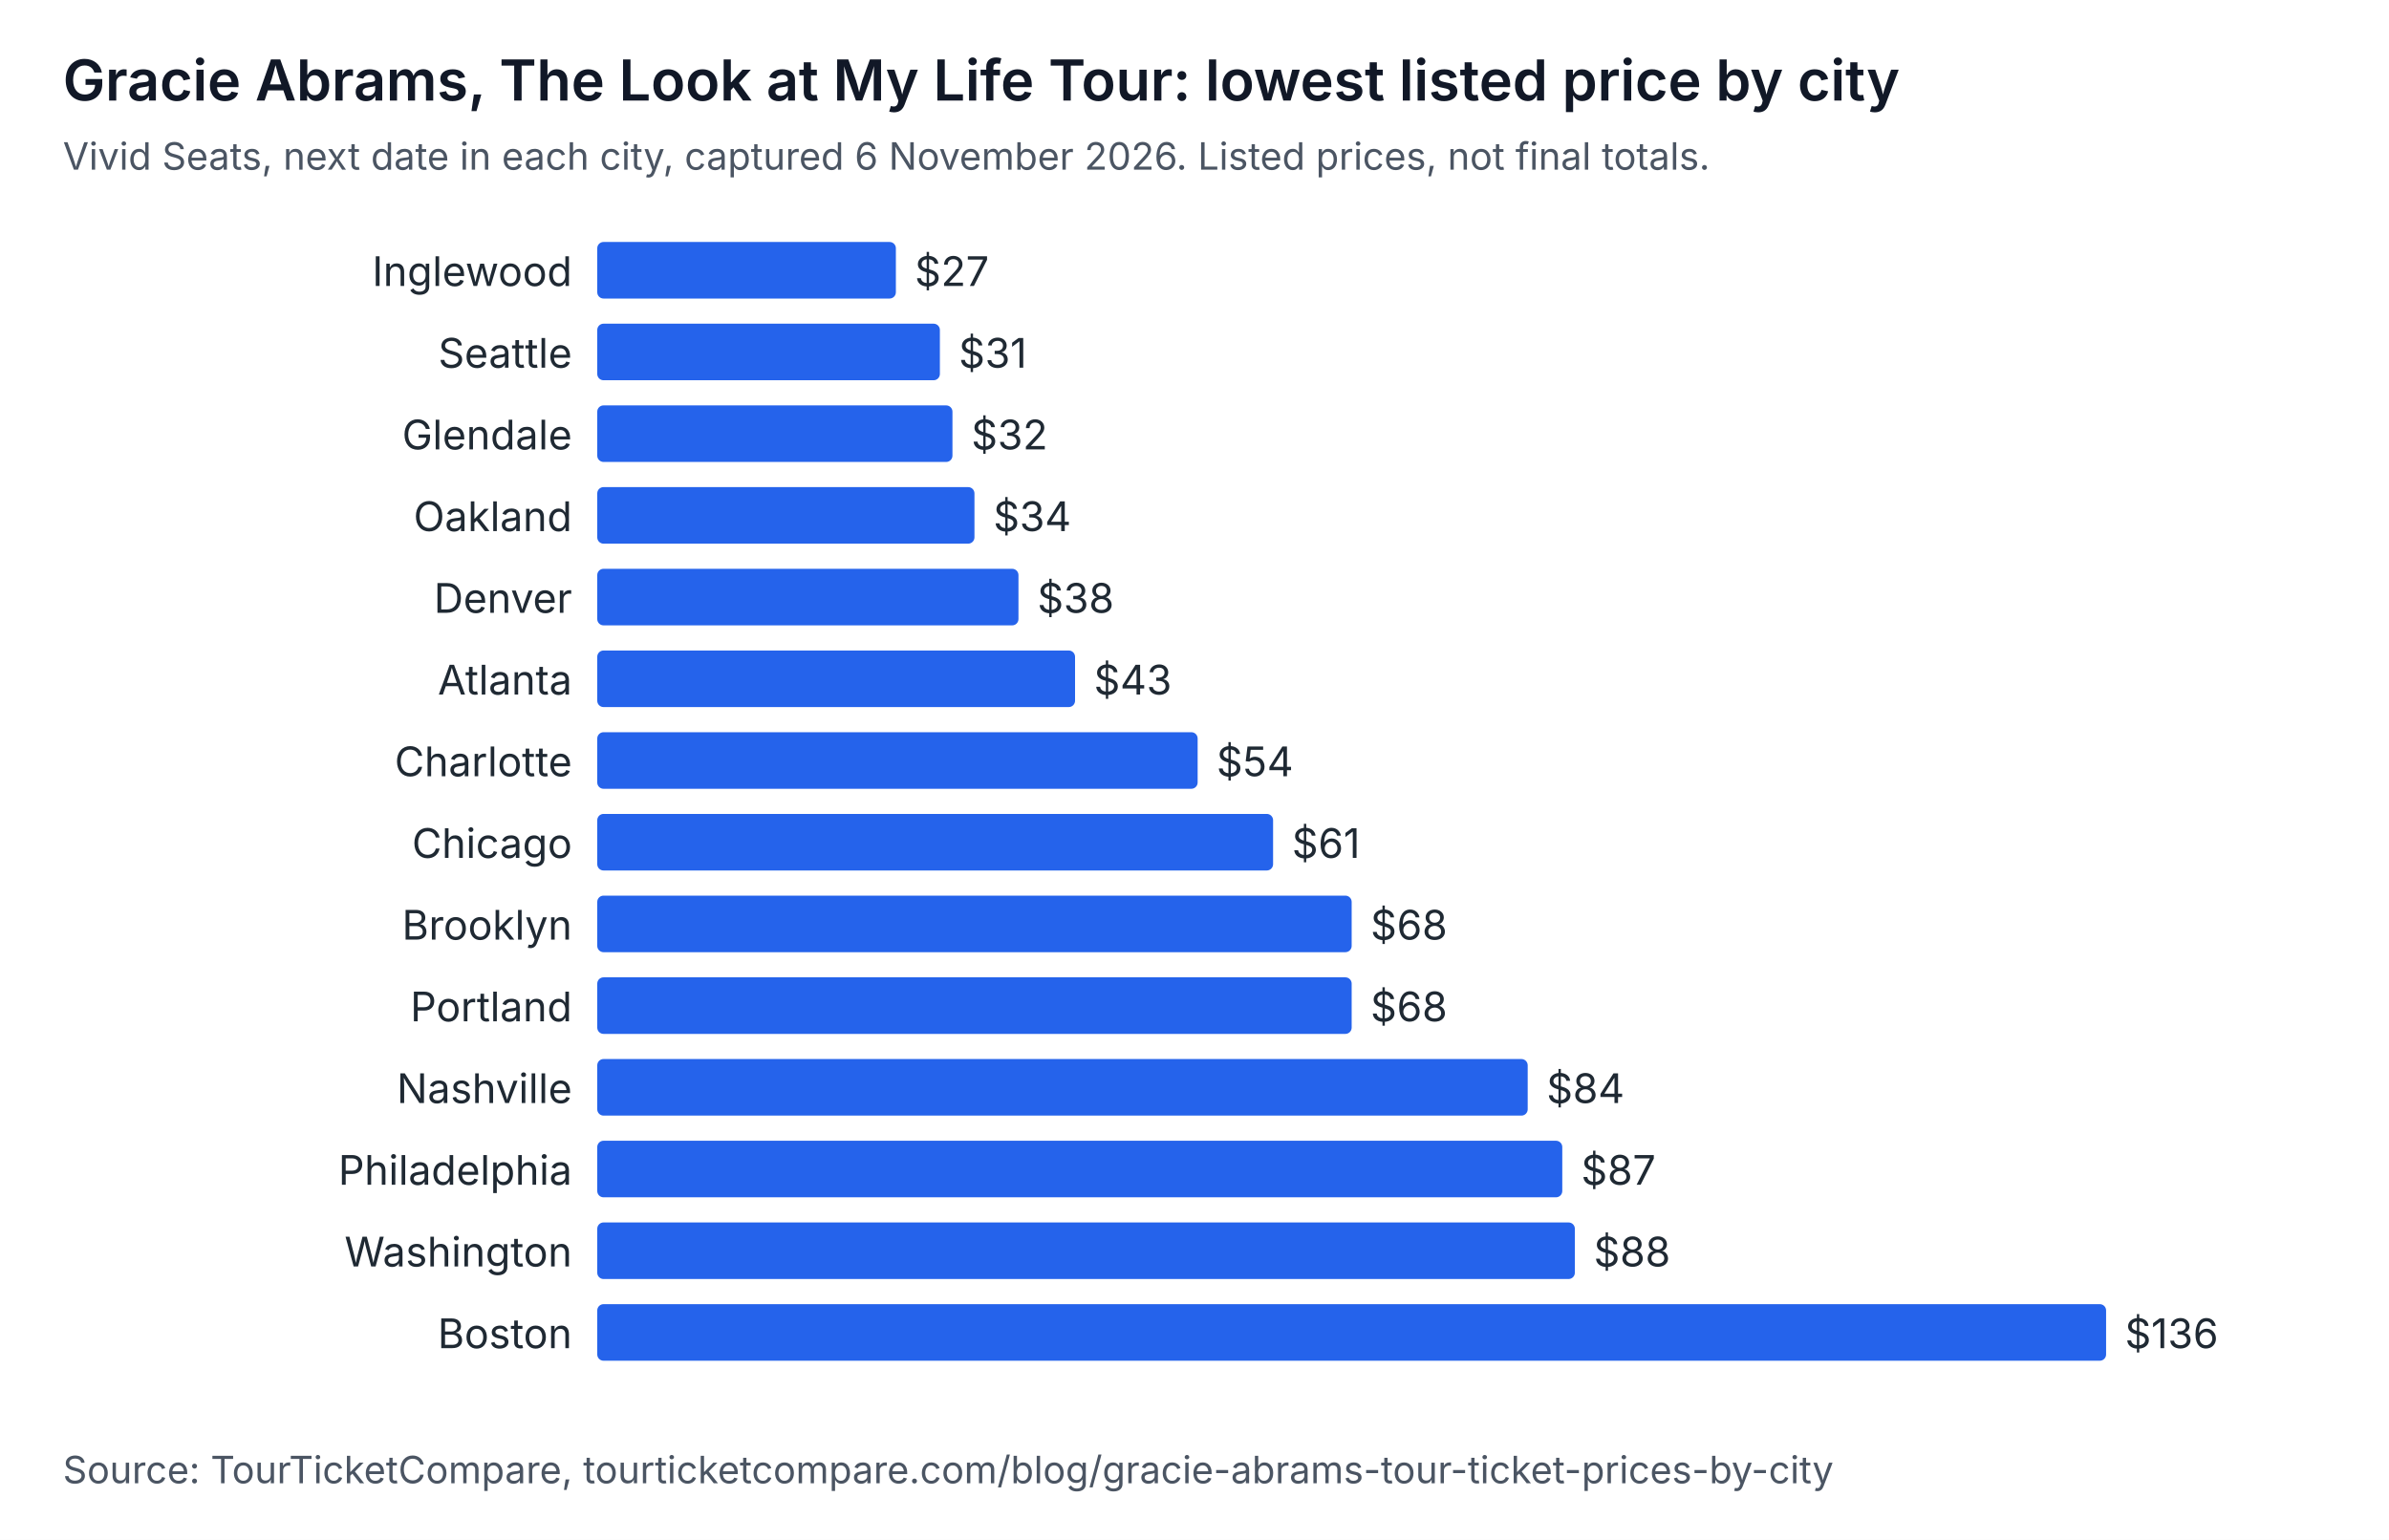
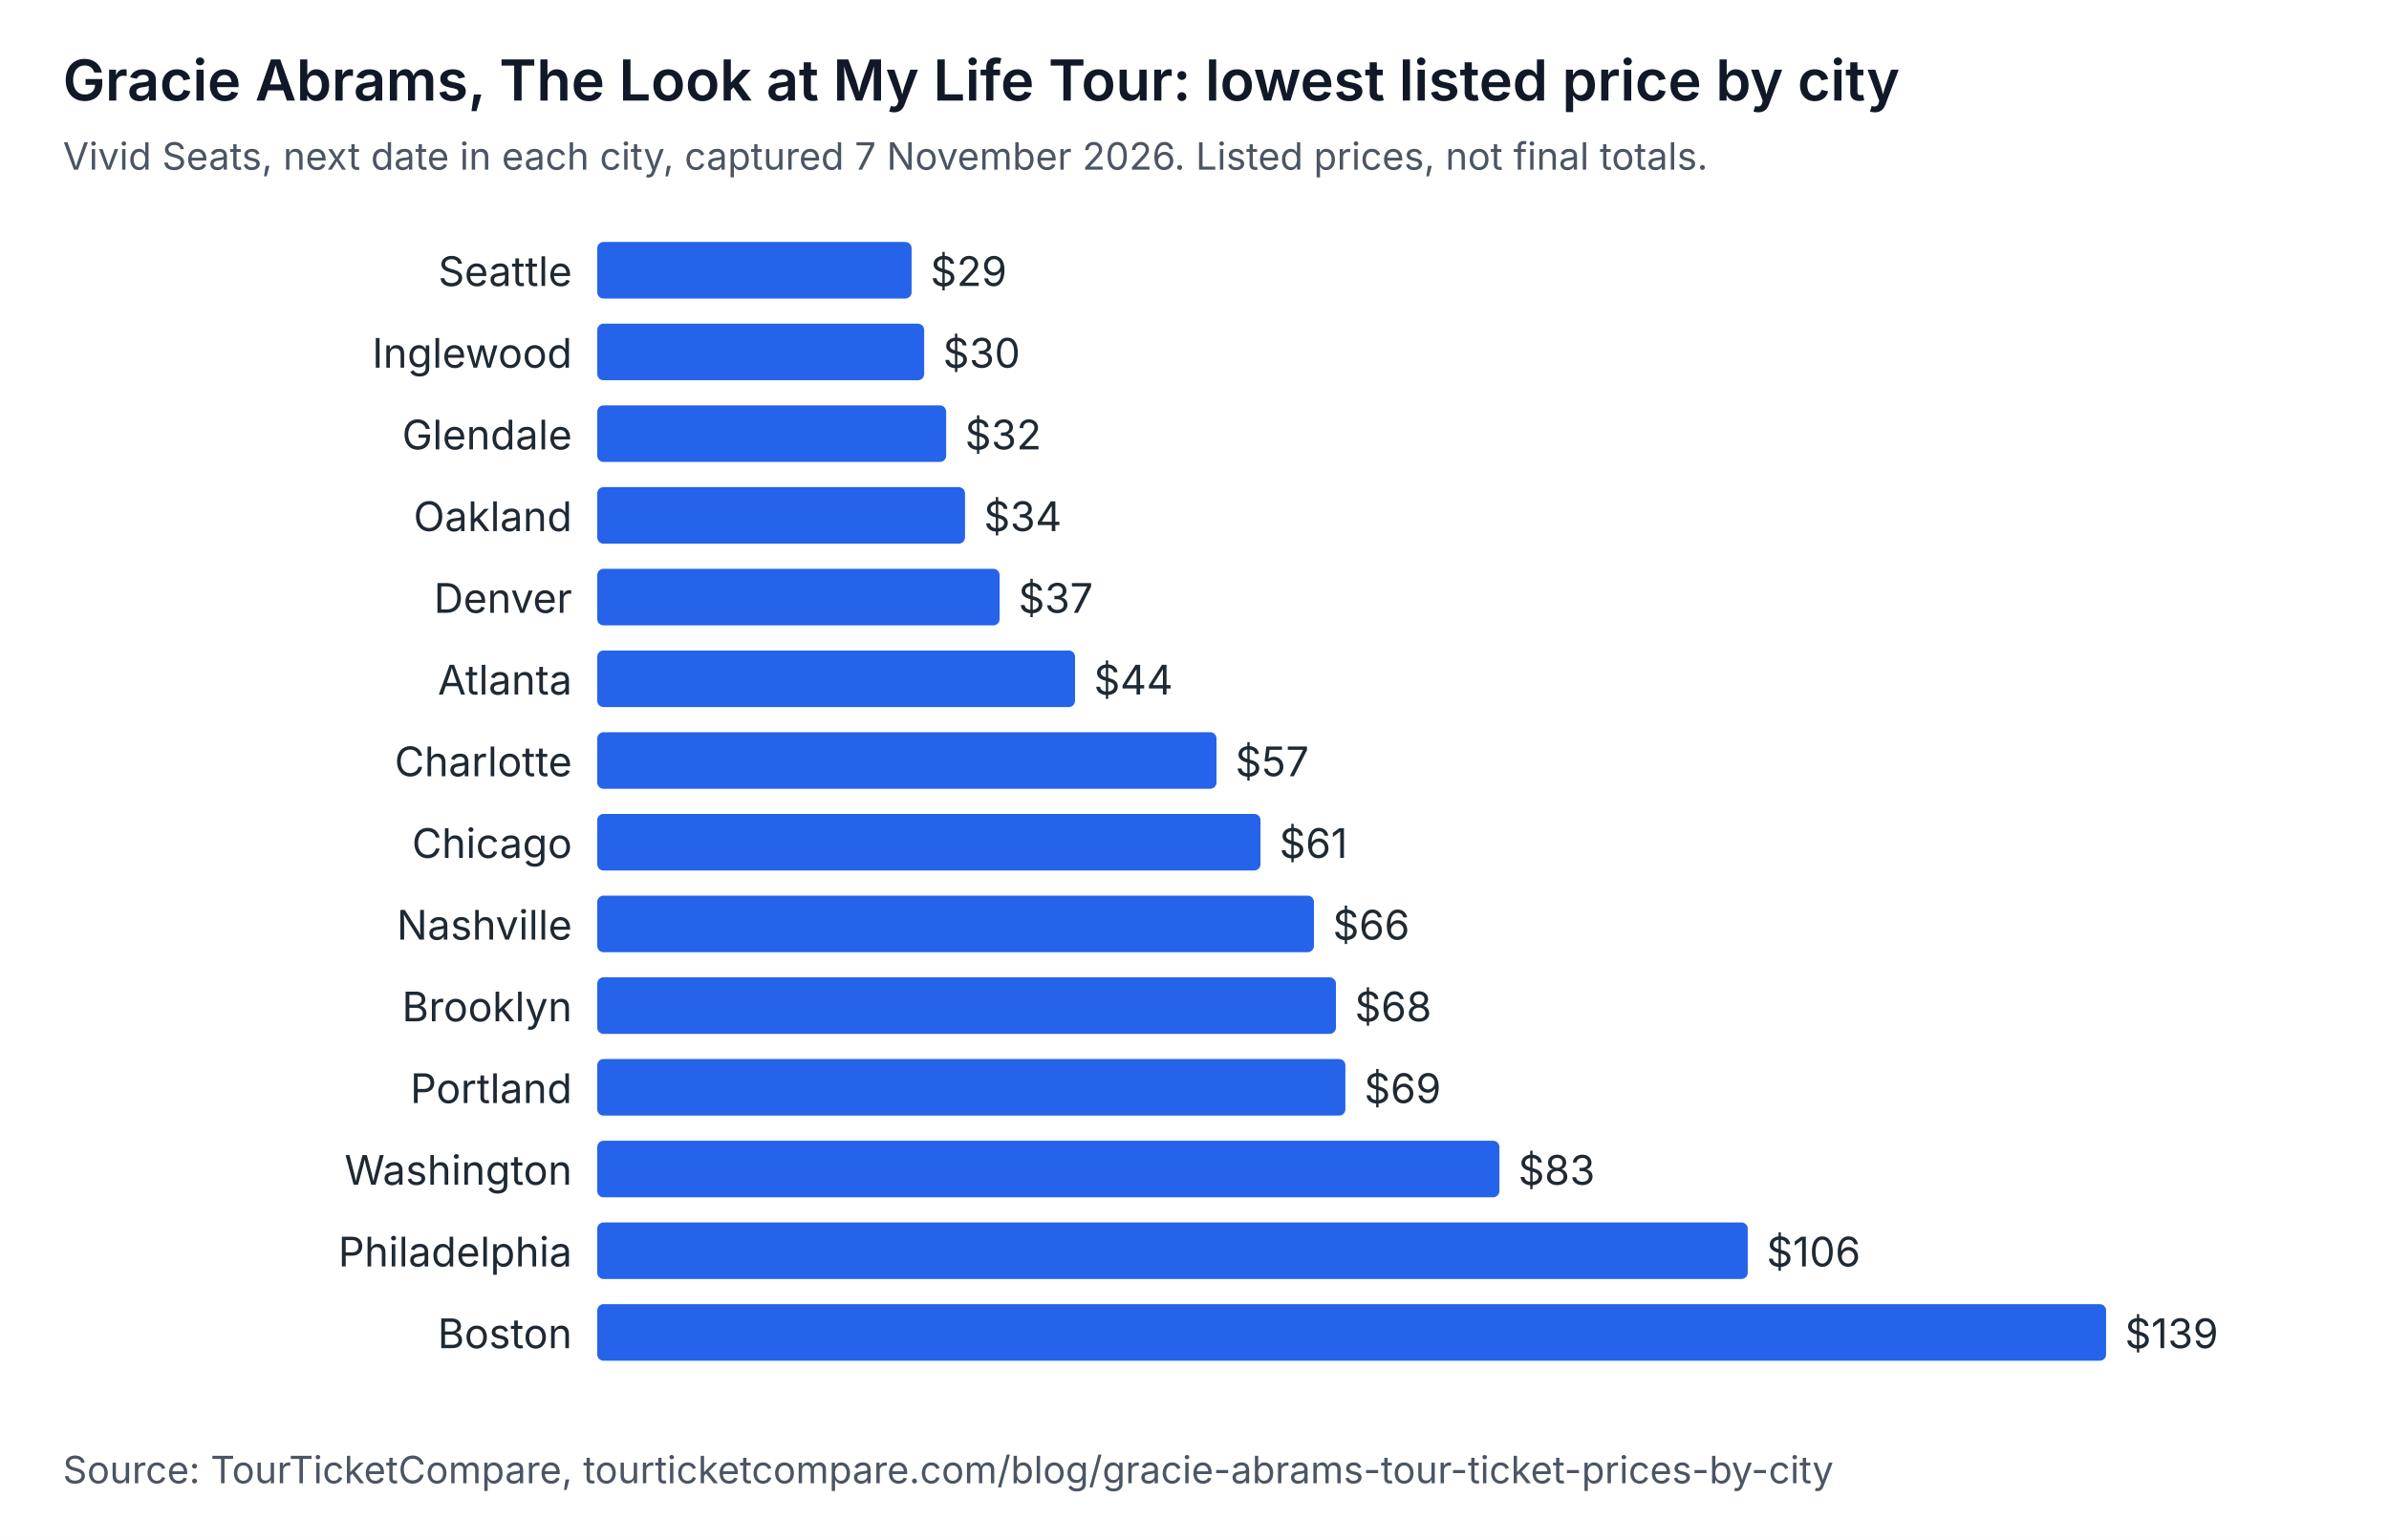
<svg xmlns="http://www.w3.org/2000/svg" width="760" height="490" viewBox="0 0 760 490" role="img" aria-labelledby="t d" font-family="system-ui, -apple-system, Segoe UI, sans-serif">
  <rect width="760" height="490" fill="#ffffff" />
  <text x="20" y="32" font-size="18" font-weight="600" fill="#111827">Gracie Abrams, The Look at My Life Tour: lowest listed price by city</text>
-   <text x="20" y="54" font-size="12" fill="#4b5563">Vivid Seats, next date in each city, captured 6 November 2026. Listed prices, not final totals.</text>
-   <text x="182" y="91" text-anchor="end" font-size="13" fill="#1f2933">Inglewood</text>
-   <rect x="190" y="77" width="95" height="18" rx="2" fill="#2563eb" />
-   <text x="291" y="91" font-size="13" fill="#1f2933">$27</text>
-   <text x="182" y="117" text-anchor="end" font-size="13" fill="#1f2933">Seattle</text>
-   <rect x="190" y="103" width="109" height="18" rx="2" fill="#2563eb" />
-   <text x="305" y="117" font-size="13" fill="#1f2933">$31</text>
+   <text x="20" y="54" font-size="12" fill="#4b5563">Vivid Seats, next date in each city, captured 7 November 2026. Listed prices, not final totals.</text>
+   <text x="182" y="91" text-anchor="end" font-size="13" fill="#1f2933">Seattle</text>
+   <rect x="190" y="77" width="100" height="18" rx="2" fill="#2563eb" />
+   <text x="296" y="91" font-size="13" fill="#1f2933">$29</text>
+   <text x="182" y="117" text-anchor="end" font-size="13" fill="#1f2933">Inglewood</text>
+   <rect x="190" y="103" width="104" height="18" rx="2" fill="#2563eb" />
+   <text x="300" y="117" font-size="13" fill="#1f2933">$30</text>
  <text x="182" y="143" text-anchor="end" font-size="13" fill="#1f2933">Glendale</text>
-   <rect x="190" y="129" width="113" height="18" rx="2" fill="#2563eb" />
-   <text x="309" y="143" font-size="13" fill="#1f2933">$32</text>
+   <rect x="190" y="129" width="111" height="18" rx="2" fill="#2563eb" />
+   <text x="307" y="143" font-size="13" fill="#1f2933">$32</text>
  <text x="182" y="169" text-anchor="end" font-size="13" fill="#1f2933">Oakland</text>
-   <rect x="190" y="155" width="120" height="18" rx="2" fill="#2563eb" />
-   <text x="316" y="169" font-size="13" fill="#1f2933">$34</text>
+   <rect x="190" y="155" width="117" height="18" rx="2" fill="#2563eb" />
+   <text x="313" y="169" font-size="13" fill="#1f2933">$34</text>
  <text x="182" y="195" text-anchor="end" font-size="13" fill="#1f2933">Denver</text>
-   <rect x="190" y="181" width="134" height="18" rx="2" fill="#2563eb" />
-   <text x="330" y="195" font-size="13" fill="#1f2933">$38</text>
+   <rect x="190" y="181" width="128" height="18" rx="2" fill="#2563eb" />
+   <text x="324" y="195" font-size="13" fill="#1f2933">$37</text>
  <text x="182" y="221" text-anchor="end" font-size="13" fill="#1f2933">Atlanta</text>
  <rect x="190" y="207" width="152" height="18" rx="2" fill="#2563eb" />
-   <text x="348" y="221" font-size="13" fill="#1f2933">$43</text>
+   <text x="348" y="221" font-size="13" fill="#1f2933">$44</text>
  <text x="182" y="247" text-anchor="end" font-size="13" fill="#1f2933">Charlotte</text>
-   <rect x="190" y="233" width="191" height="18" rx="2" fill="#2563eb" />
-   <text x="387" y="247" font-size="13" fill="#1f2933">$54</text>
+   <rect x="190" y="233" width="197" height="18" rx="2" fill="#2563eb" />
+   <text x="393" y="247" font-size="13" fill="#1f2933">$57</text>
  <text x="182" y="273" text-anchor="end" font-size="13" fill="#1f2933">Chicago</text>
-   <rect x="190" y="259" width="215" height="18" rx="2" fill="#2563eb" />
-   <text x="411" y="273" font-size="13" fill="#1f2933">$61</text>
-   <text x="182" y="299" text-anchor="end" font-size="13" fill="#1f2933">Brooklyn</text>
-   <rect x="190" y="285" width="240" height="18" rx="2" fill="#2563eb" />
-   <text x="436" y="299" font-size="13" fill="#1f2933">$68</text>
-   <text x="182" y="325" text-anchor="end" font-size="13" fill="#1f2933">Portland</text>
-   <rect x="190" y="311" width="240" height="18" rx="2" fill="#2563eb" />
-   <text x="436" y="325" font-size="13" fill="#1f2933">$68</text>
-   <text x="182" y="351" text-anchor="end" font-size="13" fill="#1f2933">Nashville</text>
-   <rect x="190" y="337" width="296" height="18" rx="2" fill="#2563eb" />
-   <text x="492" y="351" font-size="13" fill="#1f2933">$84</text>
-   <text x="182" y="377" text-anchor="end" font-size="13" fill="#1f2933">Philadelphia</text>
-   <rect x="190" y="363" width="307" height="18" rx="2" fill="#2563eb" />
-   <text x="503" y="377" font-size="13" fill="#1f2933">$87</text>
-   <text x="182" y="403" text-anchor="end" font-size="13" fill="#1f2933">Washington</text>
-   <rect x="190" y="389" width="311" height="18" rx="2" fill="#2563eb" />
-   <text x="507" y="403" font-size="13" fill="#1f2933">$88</text>
+   <rect x="190" y="259" width="211" height="18" rx="2" fill="#2563eb" />
+   <text x="407" y="273" font-size="13" fill="#1f2933">$61</text>
+   <text x="182" y="299" text-anchor="end" font-size="13" fill="#1f2933">Nashville</text>
+   <rect x="190" y="285" width="228" height="18" rx="2" fill="#2563eb" />
+   <text x="424" y="299" font-size="13" fill="#1f2933">$66</text>
+   <text x="182" y="325" text-anchor="end" font-size="13" fill="#1f2933">Brooklyn</text>
+   <rect x="190" y="311" width="235" height="18" rx="2" fill="#2563eb" />
+   <text x="431" y="325" font-size="13" fill="#1f2933">$68</text>
+   <text x="182" y="351" text-anchor="end" font-size="13" fill="#1f2933">Portland</text>
+   <rect x="190" y="337" width="238" height="18" rx="2" fill="#2563eb" />
+   <text x="434" y="351" font-size="13" fill="#1f2933">$69</text>
+   <text x="182" y="377" text-anchor="end" font-size="13" fill="#1f2933">Washington</text>
+   <rect x="190" y="363" width="287" height="18" rx="2" fill="#2563eb" />
+   <text x="483" y="377" font-size="13" fill="#1f2933">$83</text>
+   <text x="182" y="403" text-anchor="end" font-size="13" fill="#1f2933">Philadelphia</text>
+   <rect x="190" y="389" width="366" height="18" rx="2" fill="#2563eb" />
+   <text x="562" y="403" font-size="13" fill="#1f2933">$106</text>
  <text x="182" y="429" text-anchor="end" font-size="13" fill="#1f2933">Boston</text>
  <rect x="190" y="415" width="480" height="18" rx="2" fill="#2563eb" />
-   <text x="676" y="429" font-size="13" fill="#1f2933">$136</text>
+   <text x="676" y="429" font-size="13" fill="#1f2933">$139</text>
  <text x="20" y="472" font-size="12" fill="#4b5563">Source: TourTicketCompare, tourticketcompare.com/blog/gracie-abrams-tour-ticket-prices-by-city</text>
</svg>
